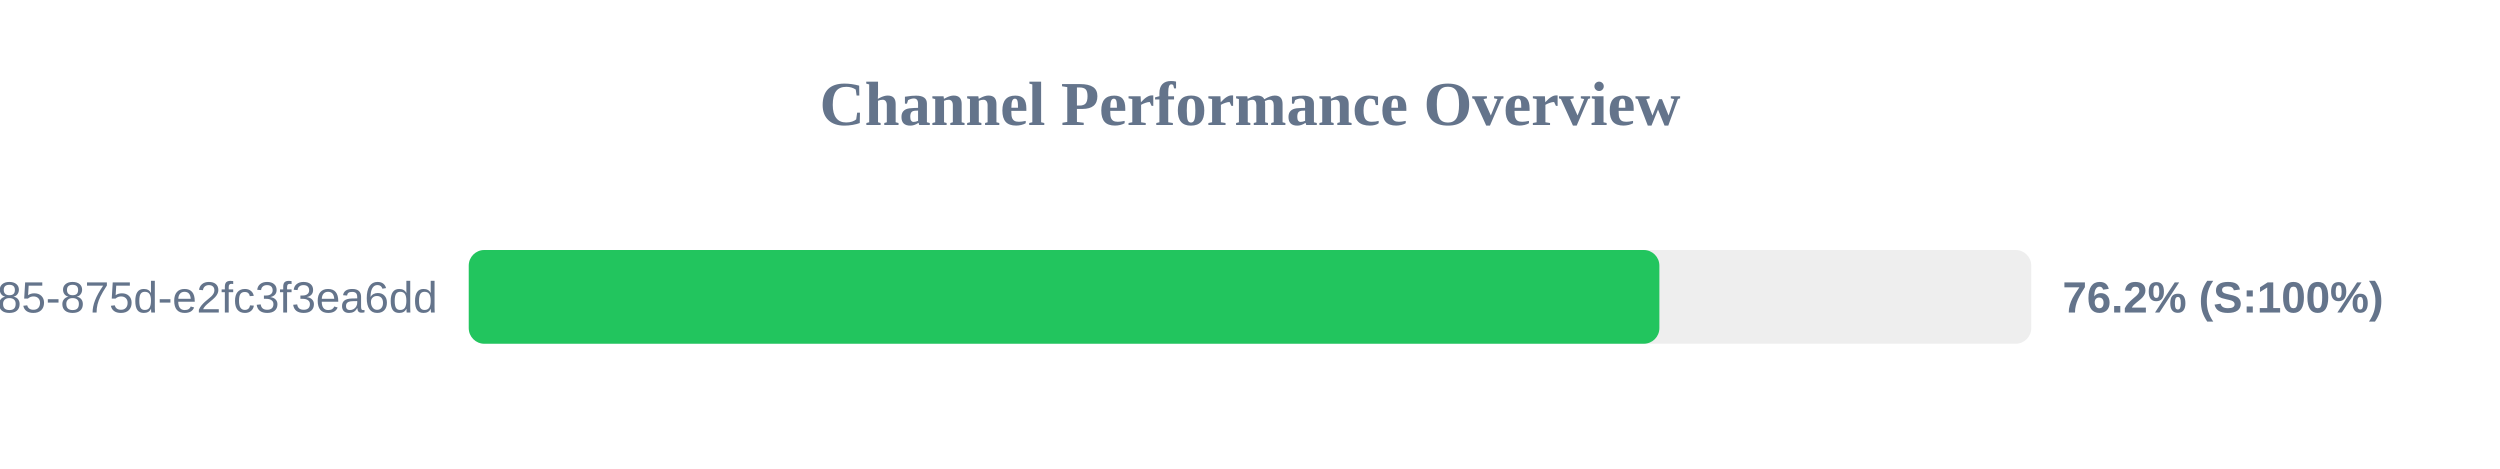
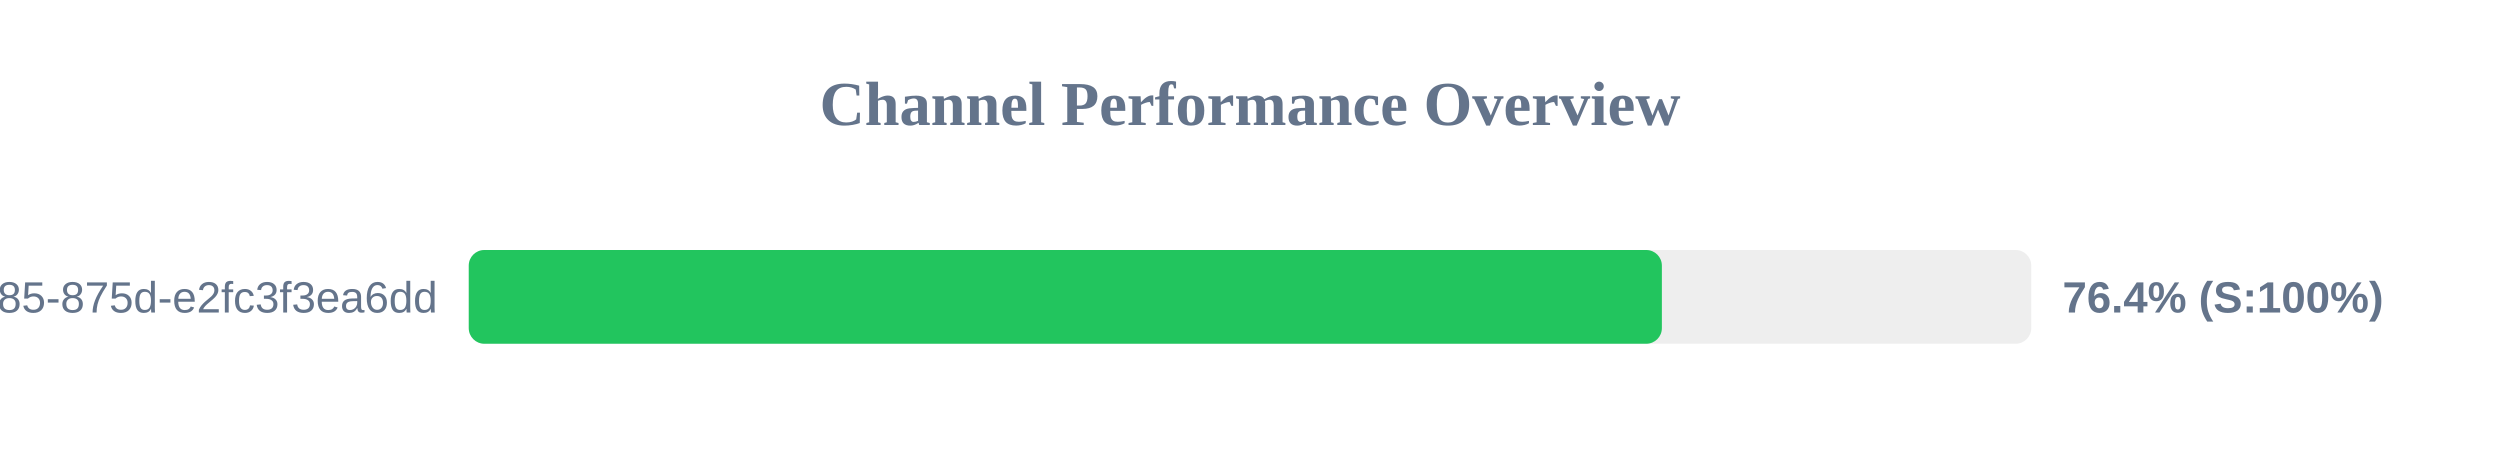
<svg xmlns="http://www.w3.org/2000/svg" width="800" height="150" version="1.1">
  <style>
        .row { font: 14px Arial; fill: #64748b; }
        .score { font: bold 14px Arial; fill: #64748b; }
    </style>
  <text x="400" y="40" text-anchor="middle" font-size="20px" font-weight="bold" fill="#64748b">Channel Performance Overview</text>
  <rect x="150" y="80" width="500" height="30" fill="#eee" rx="5" />
-   <rect x="150" y="80" width="381.0" height="30" fill="#22c55e" rx="5" />
+   <rect x="150" y="80" width="381.8" height="30" fill="#22c55e" rx="5" />
  <text x="140" y="100" text-anchor="end" class="row">?uuid=1045aedf-053c-4585-875d-e2fc3f3ea6dd</text>
-   <text x="660" y="100" text-anchor="start" class="score">76.2% (S:100%)</text>
+   <text x="660" y="100" text-anchor="start" class="score">76.4% (S:100%)</text>
</svg>
